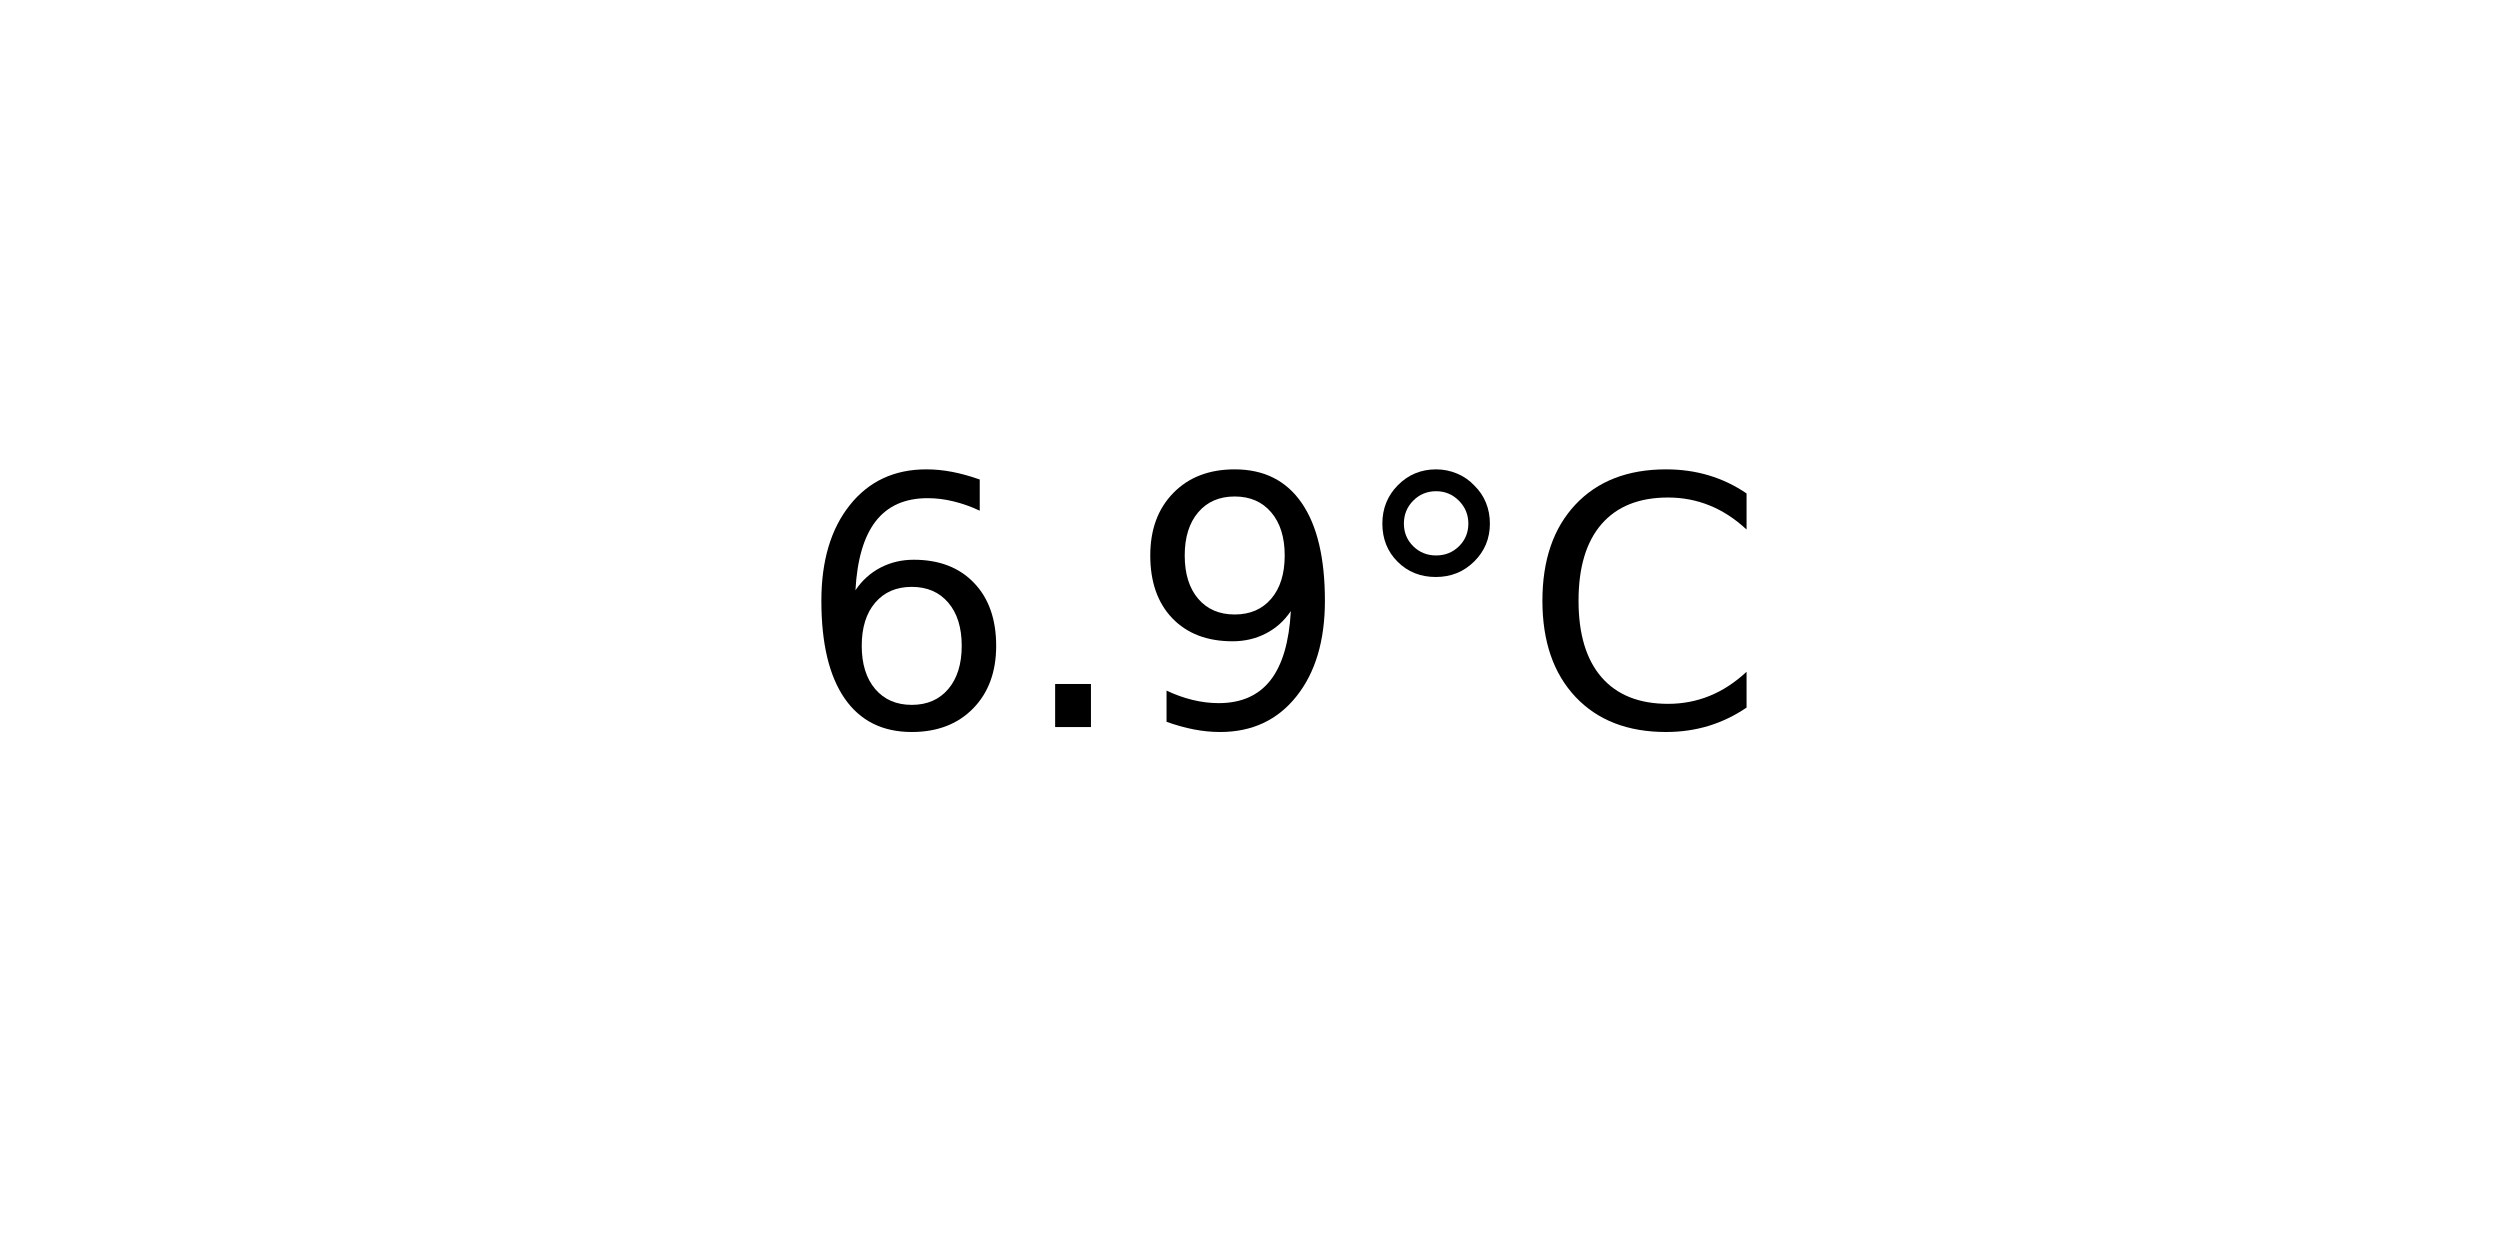
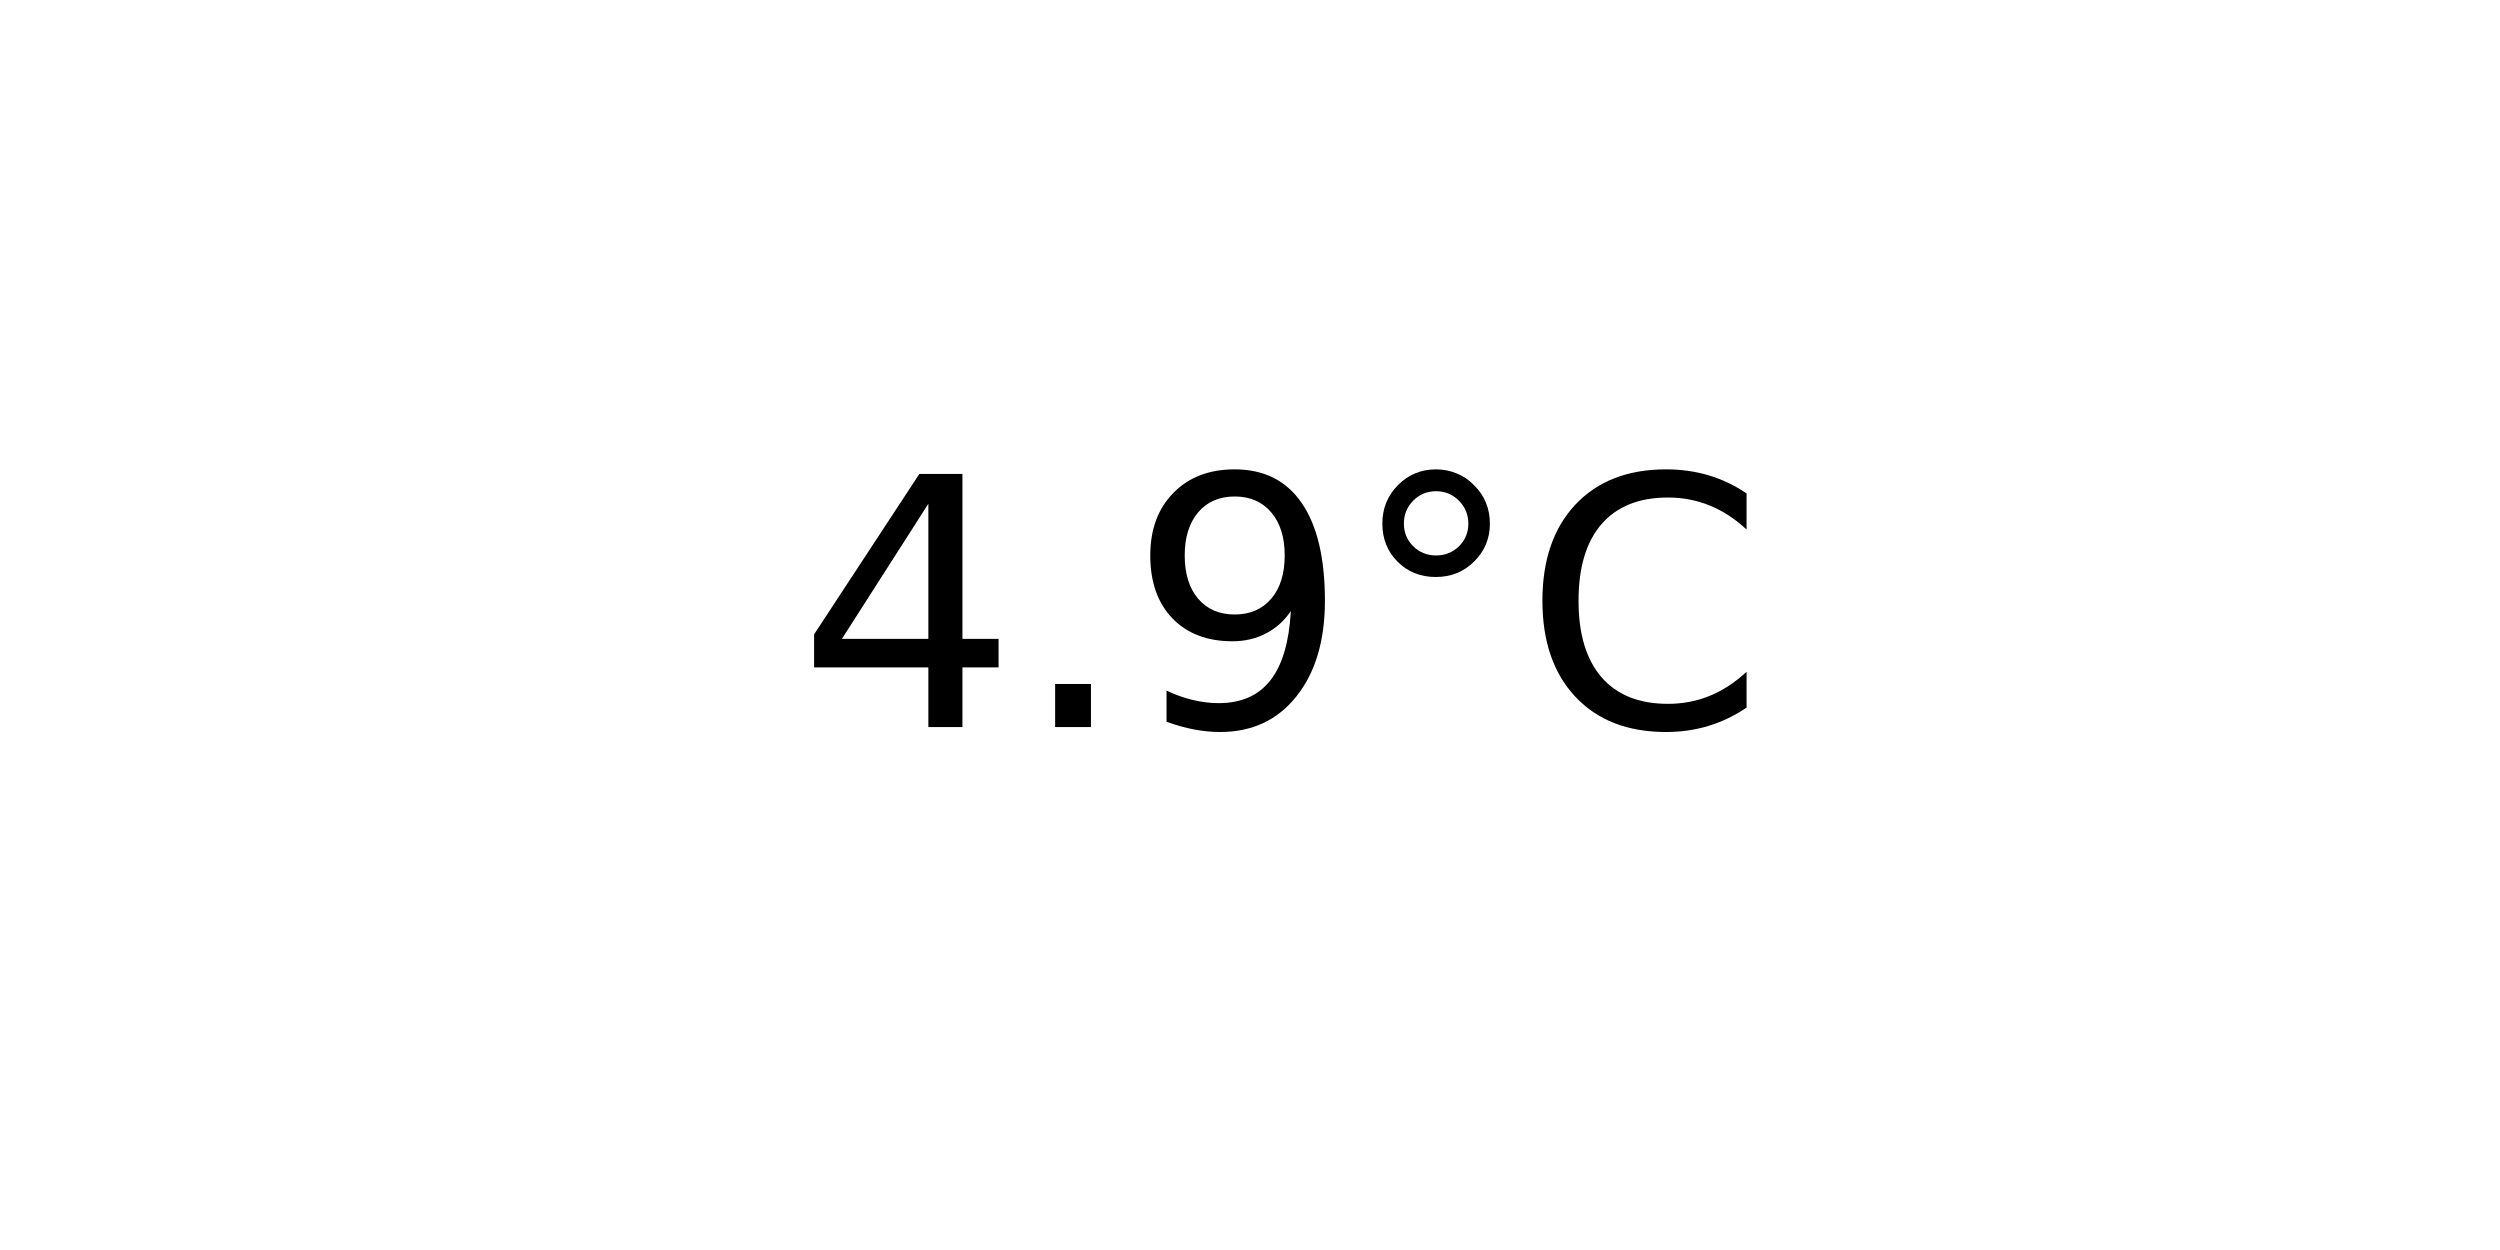
<svg xmlns="http://www.w3.org/2000/svg" xmlns:xlink="http://www.w3.org/1999/xlink" width="72pt" height="36pt" viewBox="0 0 72 36" version="1.1">
  <defs>
    <style type="text/css">*{stroke-linejoin: round; stroke-linecap: butt}</style>
  </defs>
  <g id="figure_1">
    <g id="axes_1">
      <g id="text_1">
        <g transform="translate(22.95703 20.93937) scale(0.1 -0.1)">
          <defs>
-             <path id="DejaVuSans-36" d="M 2113 2584  Q 1688 2584 1439 2293  Q 1191 2003 1191 1497  Q 1191 994 1439 701  Q 1688 409 2113 409  Q 2538 409 2786 701  Q 3034 994 3034 1497  Q 3034 2003 2786 2293  Q 2538 2584 2113 2584  z M 3366 4563  L 3366 3988  Q 3128 4100 2886 4159  Q 2644 4219 2406 4219  Q 1781 4219 1451 3797  Q 1122 3375 1075 2522  Q 1259 2794 1537 2939  Q 1816 3084 2150 3084  Q 2853 3084 3261 2657  Q 3669 2231 3669 1497  Q 3669 778 3244 343  Q 2819 -91 2113 -91  Q 1303 -91 875 529  Q 447 1150 447 2328  Q 447 3434 972 4092  Q 1497 4750 2381 4750  Q 2619 4750 2861 4703  Q 3103 4656 3366 4563  z " transform="scale(0.015625)" />
+             <path id="DejaVuSans-34" d="M 2419 4116  L 825 1625  L 2419 1625  L 2419 4116  z M 2253 4666  L 3047 4666  L 3047 1625  L 3713 1625  L 3713 1100  L 3047 1100  L 3047 0  L 2419 0  L 2419 1100  L 313 1100  L 313 1709  L 2253 4666  z " transform="scale(0.015625)" />
            <path id="DejaVuSans-2e" d="M 684 794  L 1344 794  L 1344 0  L 684 0  L 684 794  z " transform="scale(0.015625)" />
            <path id="DejaVuSans-39" d="M 703 97  L 703 672  Q 941 559 1184 500  Q 1428 441 1663 441  Q 2288 441 2617 861  Q 2947 1281 2994 2138  Q 2813 1869 2534 1725  Q 2256 1581 1919 1581  Q 1219 1581 811 2004  Q 403 2428 403 3163  Q 403 3881 828 4315  Q 1253 4750 1959 4750  Q 2769 4750 3195 4129  Q 3622 3509 3622 2328  Q 3622 1225 3098 567  Q 2575 -91 1691 -91  Q 1453 -91 1209 -44  Q 966 3 703 97  z M 1959 2075  Q 2384 2075 2632 2365  Q 2881 2656 2881 3163  Q 2881 3666 2632 3958  Q 2384 4250 1959 4250  Q 1534 4250 1286 3958  Q 1038 3666 1038 3163  Q 1038 2656 1286 2365  Q 1534 2075 1959 2075  z " transform="scale(0.015625)" />
            <path id="DejaVuSans-b0" d="M 1600 4347  Q 1350 4347 1178 4173  Q 1006 4000 1006 3750  Q 1006 3503 1178 3333  Q 1350 3163 1600 3163  Q 1850 3163 2022 3333  Q 2194 3503 2194 3750  Q 2194 3997 2020 4172  Q 1847 4347 1600 4347  z M 1600 4750  Q 1800 4750 1984 4673  Q 2169 4597 2303 4453  Q 2447 4313 2519 4134  Q 2591 3956 2591 3750  Q 2591 3338 2302 3052  Q 2013 2766 1594 2766  Q 1172 2766 890 3047  Q 609 3328 609 3750  Q 609 4169 896 4459  Q 1184 4750 1600 4750  z " transform="scale(0.015625)" />
            <path id="DejaVuSans-43" d="M 4122 4306  L 4122 3641  Q 3803 3938 3442 4084  Q 3081 4231 2675 4231  Q 1875 4231 1450 3742  Q 1025 3253 1025 2328  Q 1025 1406 1450 917  Q 1875 428 2675 428  Q 3081 428 3442 575  Q 3803 722 4122 1019  L 4122 359  Q 3791 134 3420 21  Q 3050 -91 2638 -91  Q 1578 -91 968 557  Q 359 1206 359 2328  Q 359 3453 968 4101  Q 1578 4750 2638 4750  Q 3056 4750 3426 4639  Q 3797 4528 4122 4306  z " transform="scale(0.015625)" />
          </defs>
-           <use xlink:href="#DejaVuSans-36" />
+           <use xlink:href="#DejaVuSans-34" />
          <use xlink:href="#DejaVuSans-2e" x="63.623" />
          <use xlink:href="#DejaVuSans-39" x="95.41" />
          <use xlink:href="#DejaVuSans-b0" x="159.033" />
          <use xlink:href="#DejaVuSans-43" x="209.033" />
        </g>
      </g>
    </g>
  </g>
</svg>
